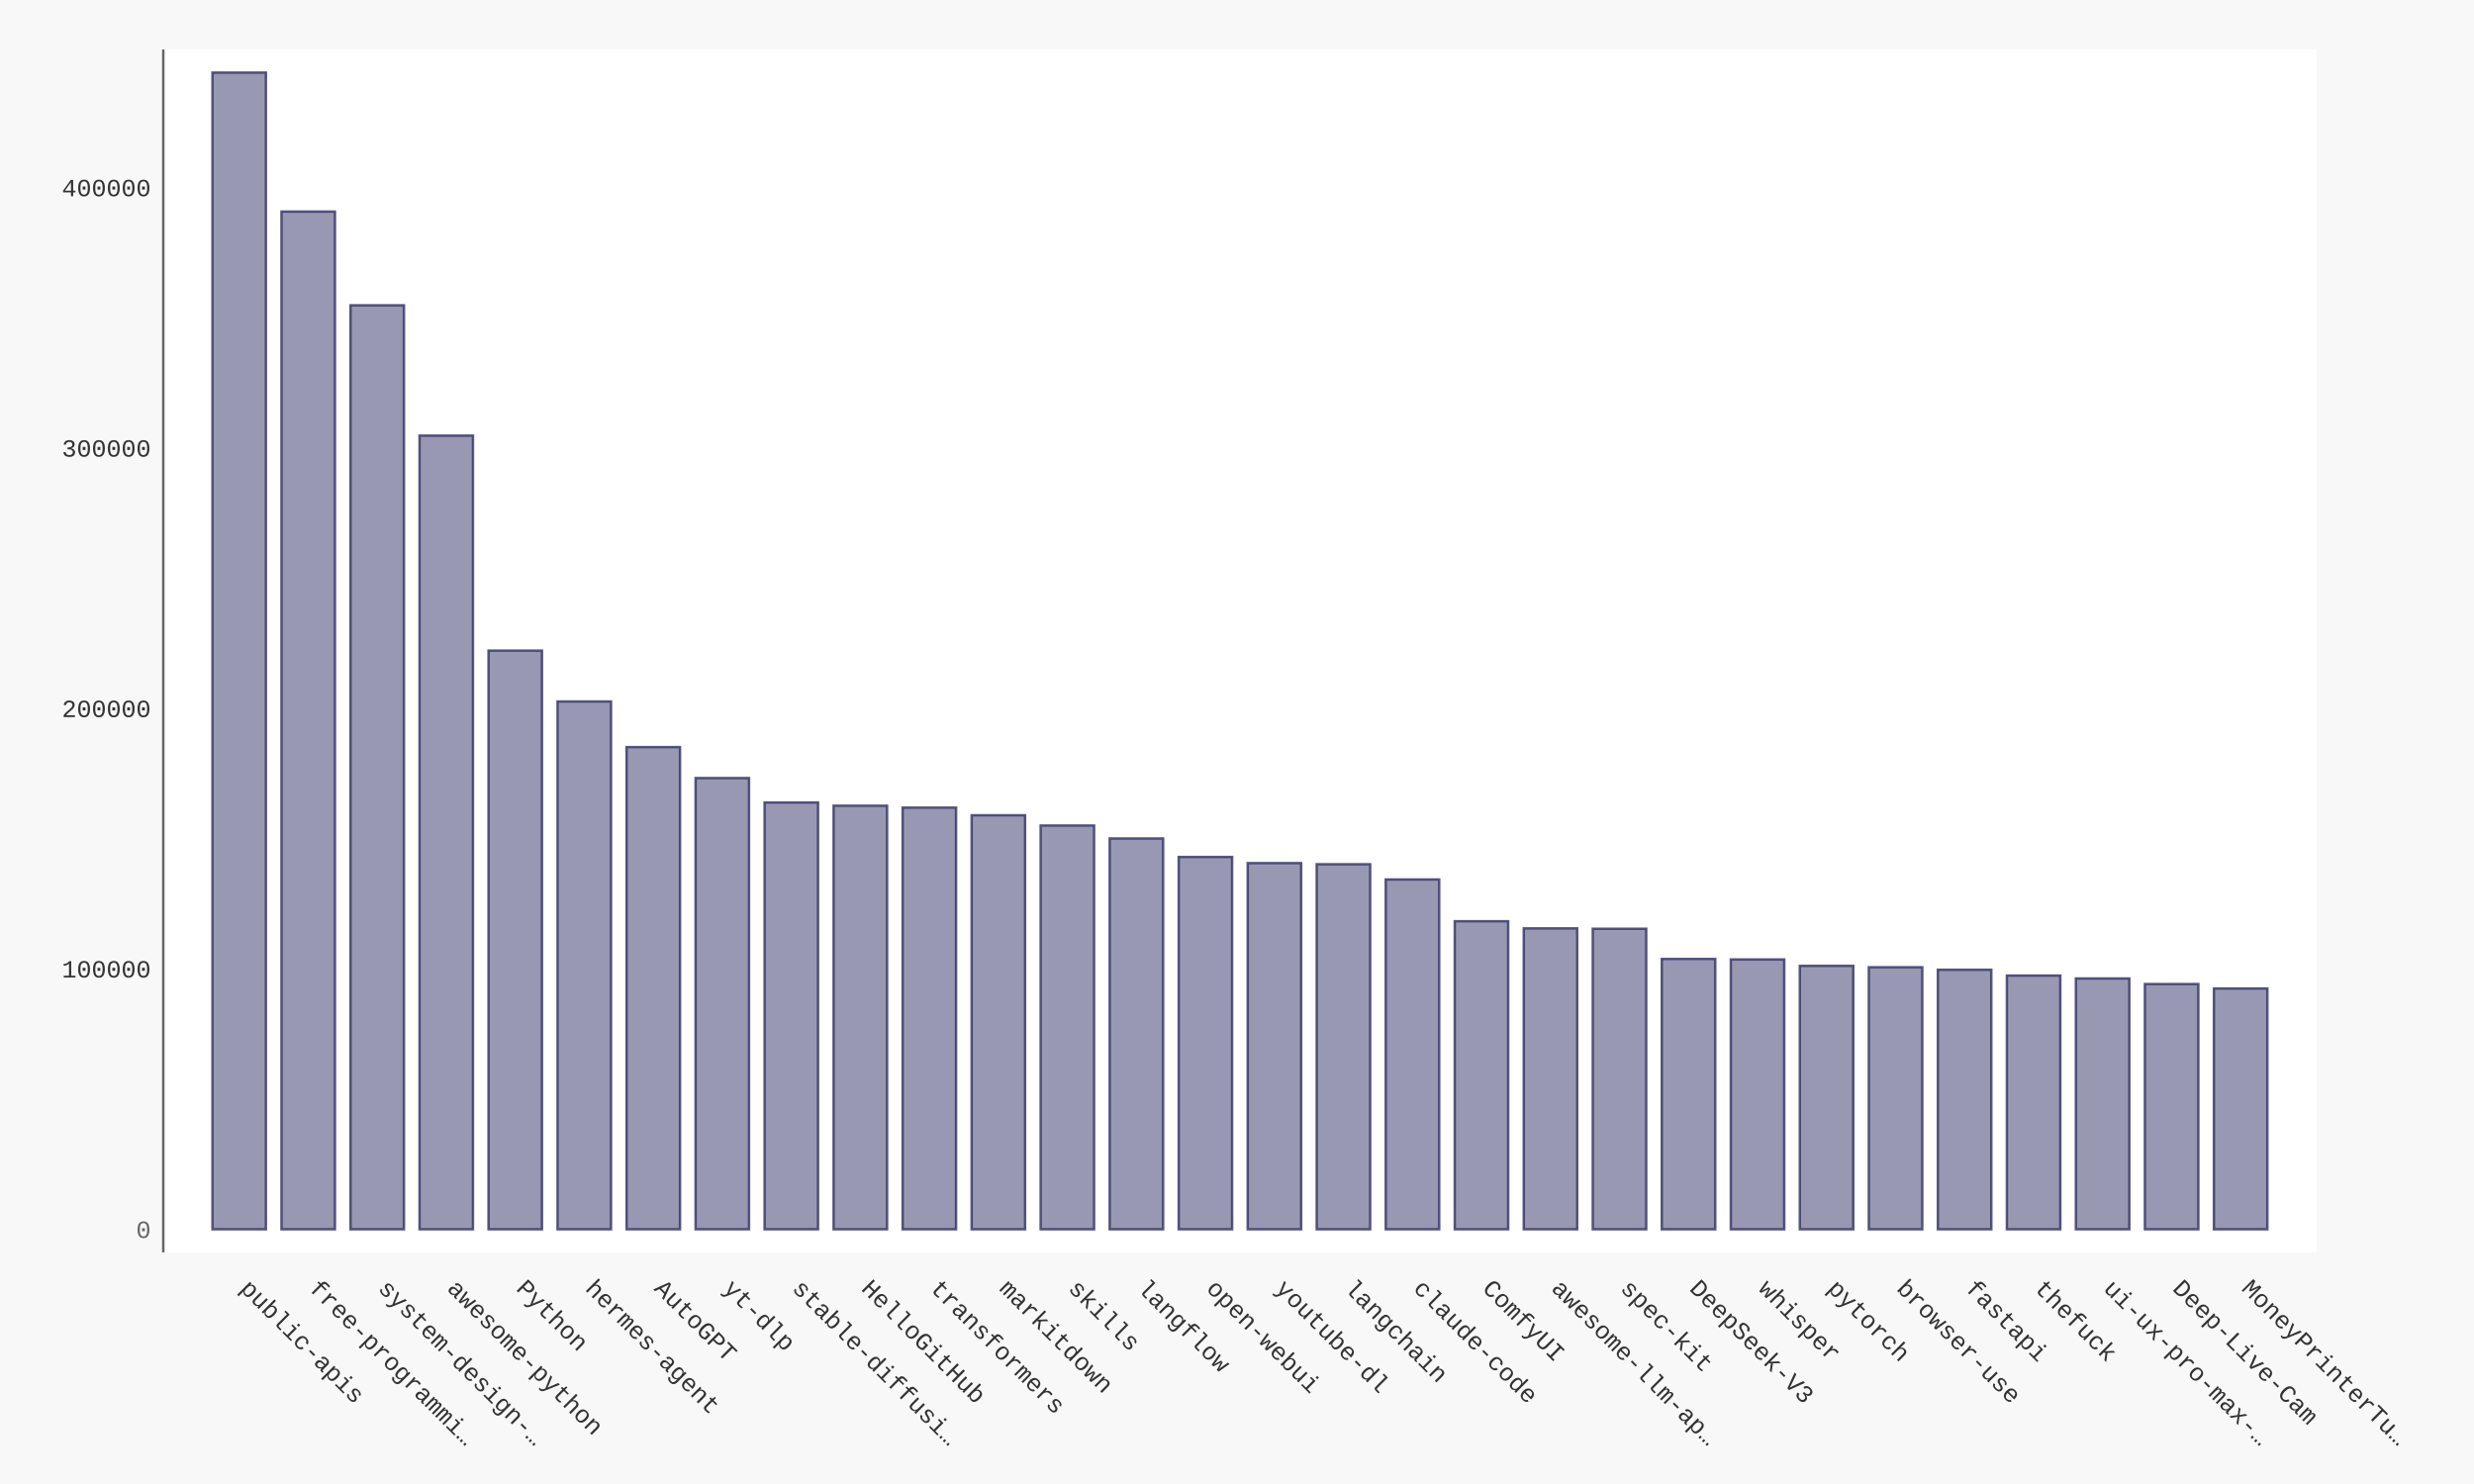
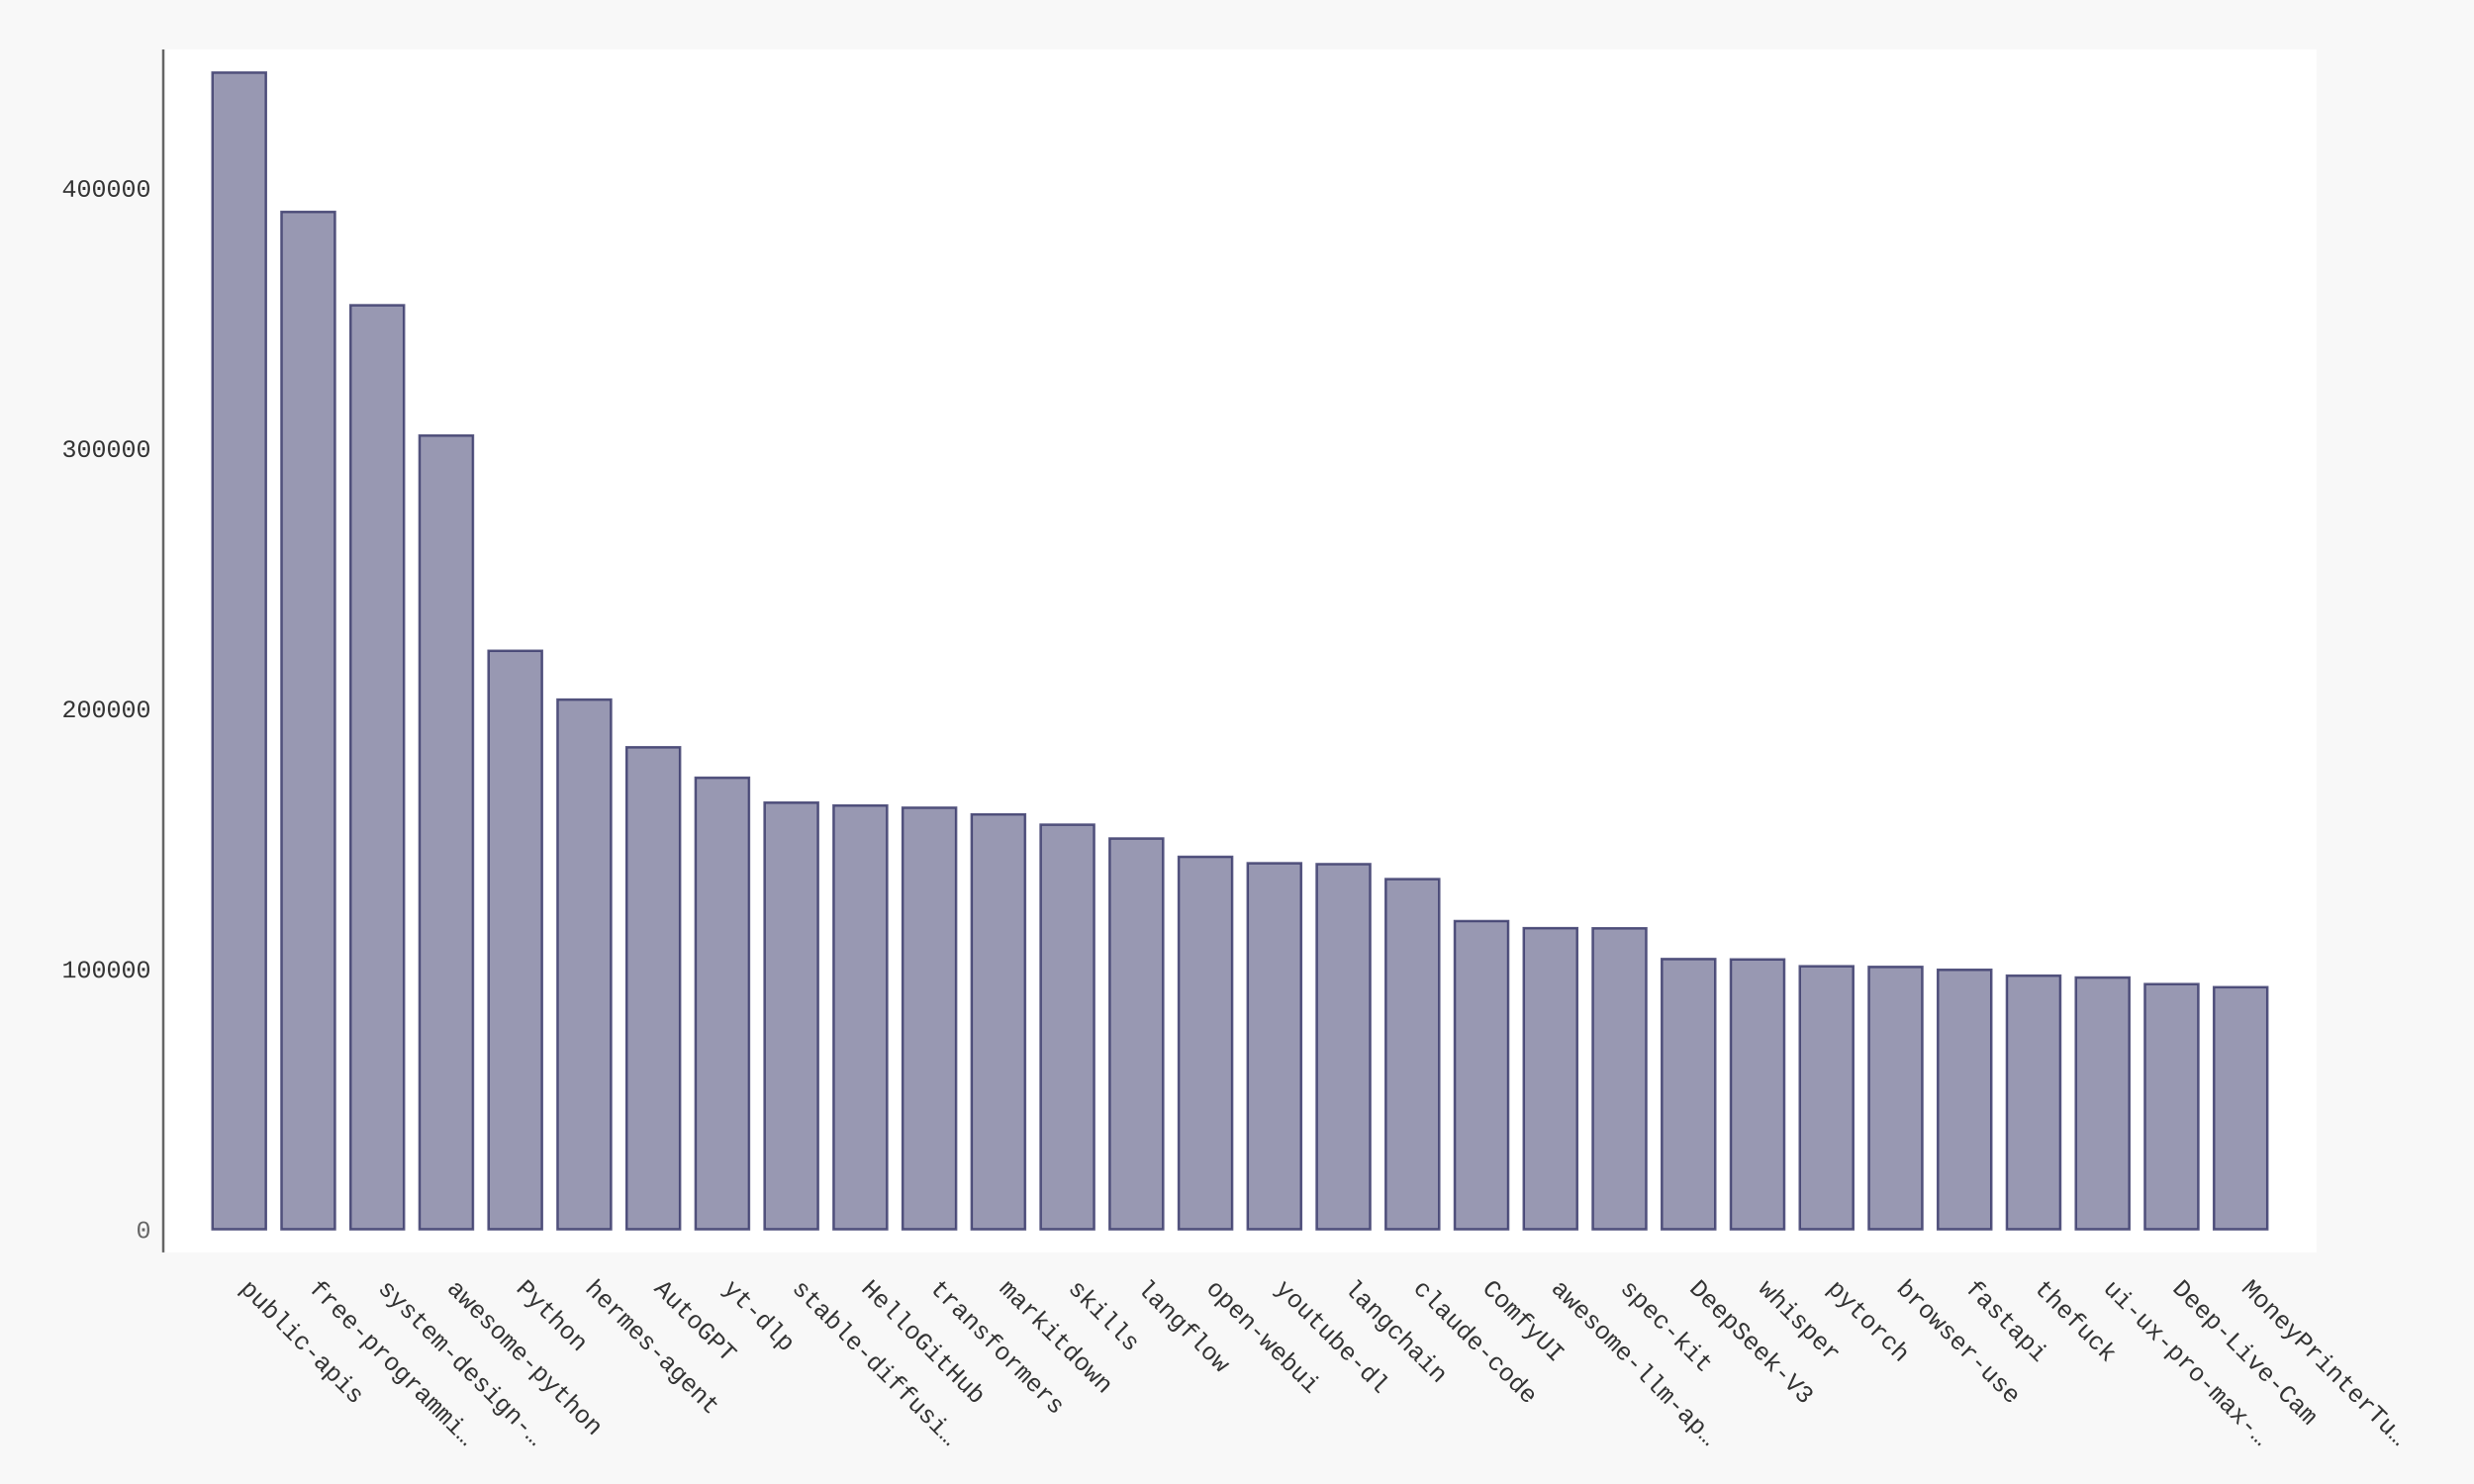
- <svg xmlns="http://www.w3.org/2000/svg" xmlns:xlink="http://www.w3.org/1999/xlink" id="chart-813efe72-9019-4e4c-9d97-f81c475ff30d" class="pygal-chart" viewBox="0 0 1000 600">
+ <svg xmlns="http://www.w3.org/2000/svg" xmlns:xlink="http://www.w3.org/1999/xlink" id="chart-c3e48fe5-316a-4464-be2f-fcca3ab6eaf6" class="pygal-chart" viewBox="0 0 1000 600">
  <defs>
-     <style type="text/css">#chart-813efe72-9019-4e4c-9d97-f81c475ff30d{-webkit-user-select:none;-webkit-font-smoothing:antialiased;font-family:Consolas,"Liberation Mono",Menlo,Courier,monospace}#chart-813efe72-9019-4e4c-9d97-f81c475ff30d .title{font-family:Consolas,"Liberation Mono",Menlo,Courier,monospace;font-size:16px}#chart-813efe72-9019-4e4c-9d97-f81c475ff30d .legends .legend text{font-family:Consolas,"Liberation Mono",Menlo,Courier,monospace;font-size:14px}#chart-813efe72-9019-4e4c-9d97-f81c475ff30d .axis text{font-family:Consolas,"Liberation Mono",Menlo,Courier,monospace;font-size:10px}#chart-813efe72-9019-4e4c-9d97-f81c475ff30d .axis text.major{font-family:Consolas,"Liberation Mono",Menlo,Courier,monospace;font-size:10px}#chart-813efe72-9019-4e4c-9d97-f81c475ff30d .text-overlay text.value{font-family:Consolas,"Liberation Mono",Menlo,Courier,monospace;font-size:16px}#chart-813efe72-9019-4e4c-9d97-f81c475ff30d .text-overlay text.label{font-family:Consolas,"Liberation Mono",Menlo,Courier,monospace;font-size:10px}#chart-813efe72-9019-4e4c-9d97-f81c475ff30d .tooltip{font-family:Consolas,"Liberation Mono",Menlo,Courier,monospace;font-size:14px}#chart-813efe72-9019-4e4c-9d97-f81c475ff30d text.no_data{font-family:Consolas,"Liberation Mono",Menlo,Courier,monospace;font-size:64px}
- #chart-813efe72-9019-4e4c-9d97-f81c475ff30d{background-color:#f8f8f8}#chart-813efe72-9019-4e4c-9d97-f81c475ff30d path,#chart-813efe72-9019-4e4c-9d97-f81c475ff30d line,#chart-813efe72-9019-4e4c-9d97-f81c475ff30d rect,#chart-813efe72-9019-4e4c-9d97-f81c475ff30d circle{-webkit-transition:250ms ease-in;-moz-transition:250ms ease-in;transition:250ms ease-in}#chart-813efe72-9019-4e4c-9d97-f81c475ff30d .graph &gt; .background{fill:#f8f8f8}#chart-813efe72-9019-4e4c-9d97-f81c475ff30d .plot &gt; .background{fill:#ffffff}#chart-813efe72-9019-4e4c-9d97-f81c475ff30d .graph{fill:#333}#chart-813efe72-9019-4e4c-9d97-f81c475ff30d text.no_data{fill:#666}#chart-813efe72-9019-4e4c-9d97-f81c475ff30d .title{fill:#666}#chart-813efe72-9019-4e4c-9d97-f81c475ff30d .legends .legend text{fill:#333}#chart-813efe72-9019-4e4c-9d97-f81c475ff30d .legends .legend:hover text{fill:#666}#chart-813efe72-9019-4e4c-9d97-f81c475ff30d .axis .line{stroke:#666}#chart-813efe72-9019-4e4c-9d97-f81c475ff30d .axis .guide.line{stroke:rgba(0,0,0,0.5)}#chart-813efe72-9019-4e4c-9d97-f81c475ff30d .axis .major.line{stroke:#333}#chart-813efe72-9019-4e4c-9d97-f81c475ff30d .axis text.major{fill:#666}#chart-813efe72-9019-4e4c-9d97-f81c475ff30d .axis.y .guides:hover .guide.line,#chart-813efe72-9019-4e4c-9d97-f81c475ff30d .line-graph .axis.x .guides:hover .guide.line,#chart-813efe72-9019-4e4c-9d97-f81c475ff30d .stackedline-graph .axis.x .guides:hover .guide.line,#chart-813efe72-9019-4e4c-9d97-f81c475ff30d .xy-graph .axis.x .guides:hover .guide.line{stroke:#666}#chart-813efe72-9019-4e4c-9d97-f81c475ff30d .axis .guides:hover text{fill:#666}#chart-813efe72-9019-4e4c-9d97-f81c475ff30d .reactive{fill-opacity:.5;stroke-opacity:.8;stroke-width:1}#chart-813efe72-9019-4e4c-9d97-f81c475ff30d .ci{stroke:#333}#chart-813efe72-9019-4e4c-9d97-f81c475ff30d .reactive.active,#chart-813efe72-9019-4e4c-9d97-f81c475ff30d .active .reactive{fill-opacity:.9;stroke-opacity:.9;stroke-width:4}#chart-813efe72-9019-4e4c-9d97-f81c475ff30d .ci .reactive.active{stroke-width:1.5}#chart-813efe72-9019-4e4c-9d97-f81c475ff30d .series text{fill:#666}#chart-813efe72-9019-4e4c-9d97-f81c475ff30d .tooltip rect{fill:#ffffff;stroke:#666;-webkit-transition:opacity 250ms ease-in;-moz-transition:opacity 250ms ease-in;transition:opacity 250ms ease-in}#chart-813efe72-9019-4e4c-9d97-f81c475ff30d .tooltip .label{fill:#333}#chart-813efe72-9019-4e4c-9d97-f81c475ff30d .tooltip .label{fill:#333}#chart-813efe72-9019-4e4c-9d97-f81c475ff30d .tooltip .legend{font-size:.8em;fill:rgba(0,0,0,0.5)}#chart-813efe72-9019-4e4c-9d97-f81c475ff30d .tooltip .x_label{font-size:.6em;fill:#666}#chart-813efe72-9019-4e4c-9d97-f81c475ff30d .tooltip .xlink{font-size:.5em;text-decoration:underline}#chart-813efe72-9019-4e4c-9d97-f81c475ff30d .tooltip .value{font-size:1.5em}#chart-813efe72-9019-4e4c-9d97-f81c475ff30d .bound{font-size:.5em}#chart-813efe72-9019-4e4c-9d97-f81c475ff30d .max-value{font-size:.75em;fill:rgba(0,0,0,0.5)}#chart-813efe72-9019-4e4c-9d97-f81c475ff30d .map-element{fill:#ffffff;stroke:rgba(0,0,0,0.5) !important}#chart-813efe72-9019-4e4c-9d97-f81c475ff30d .map-element .reactive{fill-opacity:inherit;stroke-opacity:inherit}#chart-813efe72-9019-4e4c-9d97-f81c475ff30d .color-0,#chart-813efe72-9019-4e4c-9d97-f81c475ff30d .color-0 a:visited{stroke:#333366;fill:#333366}#chart-813efe72-9019-4e4c-9d97-f81c475ff30d .text-overlay .color-0 text{fill:black}
- #chart-813efe72-9019-4e4c-9d97-f81c475ff30d text.no_data{text-anchor:middle}#chart-813efe72-9019-4e4c-9d97-f81c475ff30d .guide.line{fill:none}#chart-813efe72-9019-4e4c-9d97-f81c475ff30d .centered{text-anchor:middle}#chart-813efe72-9019-4e4c-9d97-f81c475ff30d .title{text-anchor:middle}#chart-813efe72-9019-4e4c-9d97-f81c475ff30d .legends .legend text{fill-opacity:1}#chart-813efe72-9019-4e4c-9d97-f81c475ff30d .axis.x text{text-anchor:middle}#chart-813efe72-9019-4e4c-9d97-f81c475ff30d .axis.x:not(.web) text[transform]{text-anchor:start}#chart-813efe72-9019-4e4c-9d97-f81c475ff30d .axis.x:not(.web) text[transform].backwards{text-anchor:end}#chart-813efe72-9019-4e4c-9d97-f81c475ff30d .axis.y text{text-anchor:end}#chart-813efe72-9019-4e4c-9d97-f81c475ff30d .axis.y text[transform].backwards{text-anchor:start}#chart-813efe72-9019-4e4c-9d97-f81c475ff30d .axis.y2 text{text-anchor:start}#chart-813efe72-9019-4e4c-9d97-f81c475ff30d .axis.y2 text[transform].backwards{text-anchor:end}#chart-813efe72-9019-4e4c-9d97-f81c475ff30d .axis .guide.line{stroke-dasharray:4,4;stroke:black}#chart-813efe72-9019-4e4c-9d97-f81c475ff30d .axis .major.guide.line{stroke-dasharray:6,6;stroke:black}#chart-813efe72-9019-4e4c-9d97-f81c475ff30d .horizontal .axis.y .guide.line,#chart-813efe72-9019-4e4c-9d97-f81c475ff30d .horizontal .axis.y2 .guide.line,#chart-813efe72-9019-4e4c-9d97-f81c475ff30d .vertical .axis.x .guide.line{opacity:0}#chart-813efe72-9019-4e4c-9d97-f81c475ff30d .horizontal .axis.always_show .guide.line,#chart-813efe72-9019-4e4c-9d97-f81c475ff30d .vertical .axis.always_show .guide.line{opacity:1 !important}#chart-813efe72-9019-4e4c-9d97-f81c475ff30d .axis.y .guides:hover .guide.line,#chart-813efe72-9019-4e4c-9d97-f81c475ff30d .axis.y2 .guides:hover .guide.line,#chart-813efe72-9019-4e4c-9d97-f81c475ff30d .axis.x .guides:hover .guide.line{opacity:1}#chart-813efe72-9019-4e4c-9d97-f81c475ff30d .axis .guides:hover text{opacity:1}#chart-813efe72-9019-4e4c-9d97-f81c475ff30d .nofill{fill:none}#chart-813efe72-9019-4e4c-9d97-f81c475ff30d .subtle-fill{fill-opacity:.2}#chart-813efe72-9019-4e4c-9d97-f81c475ff30d .dot{stroke-width:1px;fill-opacity:1;stroke-opacity:1}#chart-813efe72-9019-4e4c-9d97-f81c475ff30d .dot.active{stroke-width:5px}#chart-813efe72-9019-4e4c-9d97-f81c475ff30d .dot.negative{fill:transparent}#chart-813efe72-9019-4e4c-9d97-f81c475ff30d text,#chart-813efe72-9019-4e4c-9d97-f81c475ff30d tspan{stroke:none !important}#chart-813efe72-9019-4e4c-9d97-f81c475ff30d .series text.active{opacity:1}#chart-813efe72-9019-4e4c-9d97-f81c475ff30d .tooltip rect{fill-opacity:.95;stroke-width:.5}#chart-813efe72-9019-4e4c-9d97-f81c475ff30d .tooltip text{fill-opacity:1}#chart-813efe72-9019-4e4c-9d97-f81c475ff30d .showable{visibility:hidden}#chart-813efe72-9019-4e4c-9d97-f81c475ff30d .showable.shown{visibility:visible}#chart-813efe72-9019-4e4c-9d97-f81c475ff30d .gauge-background{fill:rgba(229,229,229,1);stroke:none}#chart-813efe72-9019-4e4c-9d97-f81c475ff30d .bg-lines{stroke:#f8f8f8;stroke-width:2px}</style>
+     <style type="text/css">#chart-c3e48fe5-316a-4464-be2f-fcca3ab6eaf6{-webkit-user-select:none;-webkit-font-smoothing:antialiased;font-family:Consolas,"Liberation Mono",Menlo,Courier,monospace}#chart-c3e48fe5-316a-4464-be2f-fcca3ab6eaf6 .title{font-family:Consolas,"Liberation Mono",Menlo,Courier,monospace;font-size:16px}#chart-c3e48fe5-316a-4464-be2f-fcca3ab6eaf6 .legends .legend text{font-family:Consolas,"Liberation Mono",Menlo,Courier,monospace;font-size:14px}#chart-c3e48fe5-316a-4464-be2f-fcca3ab6eaf6 .axis text{font-family:Consolas,"Liberation Mono",Menlo,Courier,monospace;font-size:10px}#chart-c3e48fe5-316a-4464-be2f-fcca3ab6eaf6 .axis text.major{font-family:Consolas,"Liberation Mono",Menlo,Courier,monospace;font-size:10px}#chart-c3e48fe5-316a-4464-be2f-fcca3ab6eaf6 .text-overlay text.value{font-family:Consolas,"Liberation Mono",Menlo,Courier,monospace;font-size:16px}#chart-c3e48fe5-316a-4464-be2f-fcca3ab6eaf6 .text-overlay text.label{font-family:Consolas,"Liberation Mono",Menlo,Courier,monospace;font-size:10px}#chart-c3e48fe5-316a-4464-be2f-fcca3ab6eaf6 .tooltip{font-family:Consolas,"Liberation Mono",Menlo,Courier,monospace;font-size:14px}#chart-c3e48fe5-316a-4464-be2f-fcca3ab6eaf6 text.no_data{font-family:Consolas,"Liberation Mono",Menlo,Courier,monospace;font-size:64px}
+ #chart-c3e48fe5-316a-4464-be2f-fcca3ab6eaf6{background-color:#f8f8f8}#chart-c3e48fe5-316a-4464-be2f-fcca3ab6eaf6 path,#chart-c3e48fe5-316a-4464-be2f-fcca3ab6eaf6 line,#chart-c3e48fe5-316a-4464-be2f-fcca3ab6eaf6 rect,#chart-c3e48fe5-316a-4464-be2f-fcca3ab6eaf6 circle{-webkit-transition:250ms ease-in;-moz-transition:250ms ease-in;transition:250ms ease-in}#chart-c3e48fe5-316a-4464-be2f-fcca3ab6eaf6 .graph &gt; .background{fill:#f8f8f8}#chart-c3e48fe5-316a-4464-be2f-fcca3ab6eaf6 .plot &gt; .background{fill:#ffffff}#chart-c3e48fe5-316a-4464-be2f-fcca3ab6eaf6 .graph{fill:#333}#chart-c3e48fe5-316a-4464-be2f-fcca3ab6eaf6 text.no_data{fill:#666}#chart-c3e48fe5-316a-4464-be2f-fcca3ab6eaf6 .title{fill:#666}#chart-c3e48fe5-316a-4464-be2f-fcca3ab6eaf6 .legends .legend text{fill:#333}#chart-c3e48fe5-316a-4464-be2f-fcca3ab6eaf6 .legends .legend:hover text{fill:#666}#chart-c3e48fe5-316a-4464-be2f-fcca3ab6eaf6 .axis .line{stroke:#666}#chart-c3e48fe5-316a-4464-be2f-fcca3ab6eaf6 .axis .guide.line{stroke:rgba(0,0,0,0.5)}#chart-c3e48fe5-316a-4464-be2f-fcca3ab6eaf6 .axis .major.line{stroke:#333}#chart-c3e48fe5-316a-4464-be2f-fcca3ab6eaf6 .axis text.major{fill:#666}#chart-c3e48fe5-316a-4464-be2f-fcca3ab6eaf6 .axis.y .guides:hover .guide.line,#chart-c3e48fe5-316a-4464-be2f-fcca3ab6eaf6 .line-graph .axis.x .guides:hover .guide.line,#chart-c3e48fe5-316a-4464-be2f-fcca3ab6eaf6 .stackedline-graph .axis.x .guides:hover .guide.line,#chart-c3e48fe5-316a-4464-be2f-fcca3ab6eaf6 .xy-graph .axis.x .guides:hover .guide.line{stroke:#666}#chart-c3e48fe5-316a-4464-be2f-fcca3ab6eaf6 .axis .guides:hover text{fill:#666}#chart-c3e48fe5-316a-4464-be2f-fcca3ab6eaf6 .reactive{fill-opacity:.5;stroke-opacity:.8;stroke-width:1}#chart-c3e48fe5-316a-4464-be2f-fcca3ab6eaf6 .ci{stroke:#333}#chart-c3e48fe5-316a-4464-be2f-fcca3ab6eaf6 .reactive.active,#chart-c3e48fe5-316a-4464-be2f-fcca3ab6eaf6 .active .reactive{fill-opacity:.9;stroke-opacity:.9;stroke-width:4}#chart-c3e48fe5-316a-4464-be2f-fcca3ab6eaf6 .ci .reactive.active{stroke-width:1.5}#chart-c3e48fe5-316a-4464-be2f-fcca3ab6eaf6 .series text{fill:#666}#chart-c3e48fe5-316a-4464-be2f-fcca3ab6eaf6 .tooltip rect{fill:#ffffff;stroke:#666;-webkit-transition:opacity 250ms ease-in;-moz-transition:opacity 250ms ease-in;transition:opacity 250ms ease-in}#chart-c3e48fe5-316a-4464-be2f-fcca3ab6eaf6 .tooltip .label{fill:#333}#chart-c3e48fe5-316a-4464-be2f-fcca3ab6eaf6 .tooltip .label{fill:#333}#chart-c3e48fe5-316a-4464-be2f-fcca3ab6eaf6 .tooltip .legend{font-size:.8em;fill:rgba(0,0,0,0.5)}#chart-c3e48fe5-316a-4464-be2f-fcca3ab6eaf6 .tooltip .x_label{font-size:.6em;fill:#666}#chart-c3e48fe5-316a-4464-be2f-fcca3ab6eaf6 .tooltip .xlink{font-size:.5em;text-decoration:underline}#chart-c3e48fe5-316a-4464-be2f-fcca3ab6eaf6 .tooltip .value{font-size:1.5em}#chart-c3e48fe5-316a-4464-be2f-fcca3ab6eaf6 .bound{font-size:.5em}#chart-c3e48fe5-316a-4464-be2f-fcca3ab6eaf6 .max-value{font-size:.75em;fill:rgba(0,0,0,0.5)}#chart-c3e48fe5-316a-4464-be2f-fcca3ab6eaf6 .map-element{fill:#ffffff;stroke:rgba(0,0,0,0.5) !important}#chart-c3e48fe5-316a-4464-be2f-fcca3ab6eaf6 .map-element .reactive{fill-opacity:inherit;stroke-opacity:inherit}#chart-c3e48fe5-316a-4464-be2f-fcca3ab6eaf6 .color-0,#chart-c3e48fe5-316a-4464-be2f-fcca3ab6eaf6 .color-0 a:visited{stroke:#333366;fill:#333366}#chart-c3e48fe5-316a-4464-be2f-fcca3ab6eaf6 .text-overlay .color-0 text{fill:black}
+ #chart-c3e48fe5-316a-4464-be2f-fcca3ab6eaf6 text.no_data{text-anchor:middle}#chart-c3e48fe5-316a-4464-be2f-fcca3ab6eaf6 .guide.line{fill:none}#chart-c3e48fe5-316a-4464-be2f-fcca3ab6eaf6 .centered{text-anchor:middle}#chart-c3e48fe5-316a-4464-be2f-fcca3ab6eaf6 .title{text-anchor:middle}#chart-c3e48fe5-316a-4464-be2f-fcca3ab6eaf6 .legends .legend text{fill-opacity:1}#chart-c3e48fe5-316a-4464-be2f-fcca3ab6eaf6 .axis.x text{text-anchor:middle}#chart-c3e48fe5-316a-4464-be2f-fcca3ab6eaf6 .axis.x:not(.web) text[transform]{text-anchor:start}#chart-c3e48fe5-316a-4464-be2f-fcca3ab6eaf6 .axis.x:not(.web) text[transform].backwards{text-anchor:end}#chart-c3e48fe5-316a-4464-be2f-fcca3ab6eaf6 .axis.y text{text-anchor:end}#chart-c3e48fe5-316a-4464-be2f-fcca3ab6eaf6 .axis.y text[transform].backwards{text-anchor:start}#chart-c3e48fe5-316a-4464-be2f-fcca3ab6eaf6 .axis.y2 text{text-anchor:start}#chart-c3e48fe5-316a-4464-be2f-fcca3ab6eaf6 .axis.y2 text[transform].backwards{text-anchor:end}#chart-c3e48fe5-316a-4464-be2f-fcca3ab6eaf6 .axis .guide.line{stroke-dasharray:4,4;stroke:black}#chart-c3e48fe5-316a-4464-be2f-fcca3ab6eaf6 .axis .major.guide.line{stroke-dasharray:6,6;stroke:black}#chart-c3e48fe5-316a-4464-be2f-fcca3ab6eaf6 .horizontal .axis.y .guide.line,#chart-c3e48fe5-316a-4464-be2f-fcca3ab6eaf6 .horizontal .axis.y2 .guide.line,#chart-c3e48fe5-316a-4464-be2f-fcca3ab6eaf6 .vertical .axis.x .guide.line{opacity:0}#chart-c3e48fe5-316a-4464-be2f-fcca3ab6eaf6 .horizontal .axis.always_show .guide.line,#chart-c3e48fe5-316a-4464-be2f-fcca3ab6eaf6 .vertical .axis.always_show .guide.line{opacity:1 !important}#chart-c3e48fe5-316a-4464-be2f-fcca3ab6eaf6 .axis.y .guides:hover .guide.line,#chart-c3e48fe5-316a-4464-be2f-fcca3ab6eaf6 .axis.y2 .guides:hover .guide.line,#chart-c3e48fe5-316a-4464-be2f-fcca3ab6eaf6 .axis.x .guides:hover .guide.line{opacity:1}#chart-c3e48fe5-316a-4464-be2f-fcca3ab6eaf6 .axis .guides:hover text{opacity:1}#chart-c3e48fe5-316a-4464-be2f-fcca3ab6eaf6 .nofill{fill:none}#chart-c3e48fe5-316a-4464-be2f-fcca3ab6eaf6 .subtle-fill{fill-opacity:.2}#chart-c3e48fe5-316a-4464-be2f-fcca3ab6eaf6 .dot{stroke-width:1px;fill-opacity:1;stroke-opacity:1}#chart-c3e48fe5-316a-4464-be2f-fcca3ab6eaf6 .dot.active{stroke-width:5px}#chart-c3e48fe5-316a-4464-be2f-fcca3ab6eaf6 .dot.negative{fill:transparent}#chart-c3e48fe5-316a-4464-be2f-fcca3ab6eaf6 text,#chart-c3e48fe5-316a-4464-be2f-fcca3ab6eaf6 tspan{stroke:none !important}#chart-c3e48fe5-316a-4464-be2f-fcca3ab6eaf6 .series text.active{opacity:1}#chart-c3e48fe5-316a-4464-be2f-fcca3ab6eaf6 .tooltip rect{fill-opacity:.95;stroke-width:.5}#chart-c3e48fe5-316a-4464-be2f-fcca3ab6eaf6 .tooltip text{fill-opacity:1}#chart-c3e48fe5-316a-4464-be2f-fcca3ab6eaf6 .showable{visibility:hidden}#chart-c3e48fe5-316a-4464-be2f-fcca3ab6eaf6 .showable.shown{visibility:visible}#chart-c3e48fe5-316a-4464-be2f-fcca3ab6eaf6 .gauge-background{fill:rgba(229,229,229,1);stroke:none}#chart-c3e48fe5-316a-4464-be2f-fcca3ab6eaf6 .bg-lines{stroke:#f8f8f8;stroke-width:2px}</style>
  </defs>
  <g class="graph bar-graph vertical">
    <rect x="0" y="0" width="1000" height="600" class="background" />
    <g transform="translate(66, 20)" class="plot">
      <rect x="0" y="0" width="870.36" height="486.36" class="background" />
      <g class="axis y">
        <g class="guides">
          <text x="-5" y="480.507" class="major">0</text>
        </g>
        <g class="guides">
-           <text x="-5" y="375.214" class="">100000</text>
-         </g>
-         <g class="guides">
-           <text x="-5" y="269.921" class="">200000</text>
-         </g>
-         <g class="guides">
-           <text x="-5" y="164.629" class="">300000</text>
-         </g>
-         <g class="guides">
-           <text x="-5" y="59.336" class="">400000</text>
+           <text x="-5" y="375.257" class="">100000</text>
+         </g>
+         <g class="guides">
+           <text x="-5" y="270.007" class="">200000</text>
+         </g>
+         <g class="guides">
+           <text x="-5" y="164.757" class="">300000</text>
+         </g>
+         <g class="guides">
+           <text x="-5" y="59.507" class="">400000</text>
        </g>
      </g>
      <g class="axis x">
        <path d="M0 0 v486.36" class="line" />
        <g class="guides">
          <path d="M30.686 0 v486.36" class="guide line" />
          <text x="30.686" y="501.36" class="" transform="rotate(45 30.68578 501.3604)">public-apis</text>
        </g>
        <g class="guides">
          <path d="M58.582 0 v486.36" class="guide line" />
          <text x="58.582" y="501.36" class="" transform="rotate(45 58.58195 501.3604)">free-programmi…</text>
        </g>
        <g class="guides">
          <path d="M86.478 0 v486.36" class="guide line" />
          <text x="86.478" y="501.36" class="" transform="rotate(45 86.47812 501.3604)">system-design-…</text>
        </g>
        <g class="guides">
          <path d="M114.374 0 v486.36" class="guide line" />
          <text x="114.374" y="501.36" class="" transform="rotate(45 114.3743 501.3604)">awesome-python</text>
        </g>
        <g class="guides">
          <path d="M142.27 0 v486.36" class="guide line" />
          <text x="142.27" y="501.36" class="" transform="rotate(45 142.2704 501.3604)">Python</text>
        </g>
        <g class="guides">
          <path d="M170.167 0 v486.36" class="guide line" />
          <text x="170.167" y="501.36" class="" transform="rotate(45 170.1666 501.3604)">hermes-agent</text>
        </g>
        <g class="guides">
          <path d="M198.063 0 v486.36" class="guide line" />
          <text x="198.063" y="501.36" class="" transform="rotate(45 198.0628 501.3604)">AutoGPT</text>
        </g>
        <g class="guides">
          <path d="M225.959 0 v486.36" class="guide line" />
          <text x="225.959" y="501.36" class="" transform="rotate(45 225.9589 501.3604)">yt-dlp</text>
        </g>
        <g class="guides">
          <path d="M253.855 0 v486.36" class="guide line" />
          <text x="253.855" y="501.36" class="" transform="rotate(45 253.8551 501.3604)">stable-diffusi…</text>
        </g>
        <g class="guides">
          <path d="M281.751 0 v486.36" class="guide line" />
          <text x="281.751" y="501.36" class="" transform="rotate(45 281.7513 501.3604)">HelloGitHub</text>
        </g>
        <g class="guides">
          <path d="M309.647 0 v486.36" class="guide line" />
          <text x="309.647" y="501.36" class="" transform="rotate(45 309.6474 501.3604)">transformers</text>
        </g>
        <g class="guides">
          <path d="M337.544 0 v486.36" class="guide line" />
          <text x="337.544" y="501.36" class="" transform="rotate(45 337.5436 501.3604)">markitdown</text>
        </g>
        <g class="guides">
          <path d="M365.44 0 v486.36" class="guide line" />
          <text x="365.44" y="501.36" class="" transform="rotate(45 365.4398 501.3604)">skills</text>
        </g>
        <g class="guides">
          <path d="M393.336 0 v486.36" class="guide line" />
          <text x="393.336" y="501.36" class="" transform="rotate(45 393.3359 501.3604)">langflow</text>
        </g>
        <g class="guides">
          <path d="M421.232 0 v486.36" class="guide line" />
          <text x="421.232" y="501.36" class="" transform="rotate(45 421.2321 501.3604)">open-webui</text>
        </g>
        <g class="guides">
          <path d="M449.128 0 v486.36" class="guide line" />
          <text x="449.128" y="501.36" class="" transform="rotate(45 449.1283 501.3604)">youtube-dl</text>
        </g>
        <g class="guides">
          <path d="M477.024 0 v486.36" class="guide line" />
          <text x="477.024" y="501.36" class="" transform="rotate(45 477.0244 501.3604)">langchain</text>
        </g>
        <g class="guides">
          <path d="M504.921 0 v486.36" class="guide line" />
          <text x="504.921" y="501.36" class="" transform="rotate(45 504.9206 501.3604)">claude-code</text>
        </g>
        <g class="guides">
          <path d="M532.817 0 v486.36" class="guide line" />
          <text x="532.817" y="501.36" class="" transform="rotate(45 532.8168 501.3604)">ComfyUI</text>
        </g>
        <g class="guides">
          <path d="M560.713 0 v486.36" class="guide line" />
          <text x="560.713" y="501.36" class="" transform="rotate(45 560.7129 501.3604)">awesome-llm-ap…</text>
        </g>
        <g class="guides">
          <path d="M588.609 0 v486.36" class="guide line" />
          <text x="588.609" y="501.36" class="" transform="rotate(45 588.6091 501.3604)">spec-kit</text>
        </g>
        <g class="guides">
          <path d="M616.505 0 v486.36" class="guide line" />
          <text x="616.505" y="501.36" class="" transform="rotate(45 616.5053 501.3604)">DeepSeek-V3</text>
        </g>
        <g class="guides">
          <path d="M644.401 0 v486.36" class="guide line" />
          <text x="644.401" y="501.36" class="" transform="rotate(45 644.4014 501.3604)">whisper</text>
        </g>
        <g class="guides">
          <path d="M672.298 0 v486.36" class="guide line" />
          <text x="672.298" y="501.36" class="" transform="rotate(45 672.2976 501.3604)">pytorch</text>
        </g>
        <g class="guides">
          <path d="M700.194 0 v486.36" class="guide line" />
          <text x="700.194" y="501.36" class="" transform="rotate(45 700.1938 501.3604)">browser-use</text>
        </g>
        <g class="guides">
          <path d="M728.09 0 v486.36" class="guide line" />
          <text x="728.09" y="501.36" class="" transform="rotate(45 728.0899 501.3604)">fastapi</text>
        </g>
        <g class="guides">
          <path d="M755.986 0 v486.36" class="guide line" />
          <text x="755.986" y="501.36" class="" transform="rotate(45 755.9861 501.3604)">thefuck</text>
        </g>
        <g class="guides">
          <path d="M783.882 0 v486.36" class="guide line" />
          <text x="783.882" y="501.36" class="" transform="rotate(45 783.8823 501.3604)">ui-ux-pro-max-…</text>
        </g>
        <g class="guides">
          <path d="M811.778 0 v486.36" class="guide line" />
          <text x="811.778" y="501.36" class="" transform="rotate(45 811.7784 501.3604)">Deep-Live-Cam</text>
        </g>
        <g class="guides">
          <path d="M839.675 0 v486.36" class="guide line" />
          <text x="839.675" y="501.36" class="" transform="rotate(45 839.6746 501.3604)">MoneyPrinterTu…</text>
        </g>
      </g>
      <g class="series serie-0 color-0">
        <g class="bars">
          <g class="bar">
            <a target="_blank" xlink:href="https://github.com/public-apis/public-apis">
              <rect x="19.884" y="9.353" rx="0" ry="0" width="21.603" height="467.654" class="rect reactive tooltip-trigger" />
            </a>
          </g>
          <g class="bar">
            <a target="_blank" xlink:href="https://github.com/EbookFoundation/free-programming-books">
-               <rect x="47.781" y="65.548" rx="0" ry="0" width="21.603" height="411.459" class="rect reactive tooltip-trigger" />
+               <rect x="47.781" y="65.667" rx="0" ry="0" width="21.603" height="411.34" class="rect reactive tooltip-trigger" />
            </a>
          </g>
          <g class="bar">
            <a target="_blank" xlink:href="https://github.com/donnemartin/system-design-primer">
-               <rect x="75.677" y="103.439" rx="0" ry="0" width="21.603" height="373.569" class="rect reactive tooltip-trigger" />
+               <rect x="75.677" y="103.413" rx="0" ry="0" width="21.603" height="373.594" class="rect reactive tooltip-trigger" />
            </a>
          </g>
          <g class="bar">
            <a target="_blank" xlink:href="https://github.com/vinta/awesome-python">
-               <rect x="103.573" y="156.131" rx="0" ry="0" width="21.603" height="320.876" class="rect reactive tooltip-trigger" />
+               <rect x="103.573" y="156.106" rx="0" ry="0" width="21.603" height="320.901" class="rect reactive tooltip-trigger" />
            </a>
          </g>
          <g class="bar">
            <a target="_blank" xlink:href="https://github.com/TheAlgorithms/Python">
-               <rect x="131.469" y="243.055" rx="0" ry="0" width="21.603" height="233.952" class="rect reactive tooltip-trigger" />
+               <rect x="131.469" y="243.122" rx="0" ry="0" width="21.603" height="233.886" class="rect reactive tooltip-trigger" />
            </a>
          </g>
          <g class="bar">
            <a target="_blank" xlink:href="https://github.com/NousResearch/hermes-agent">
-               <rect x="159.365" y="263.618" rx="0" ry="0" width="21.603" height="213.39" class="rect reactive tooltip-trigger" />
+               <rect x="159.365" y="262.849" rx="0" ry="0" width="21.603" height="214.159" class="rect reactive tooltip-trigger" />
            </a>
          </g>
          <g class="bar">
            <a target="_blank" xlink:href="https://github.com/Significant-Gravitas/AutoGPT">
-               <rect x="187.261" y="282.051" rx="0" ry="0" width="21.603" height="194.956" class="rect reactive tooltip-trigger" />
+               <rect x="187.261" y="282.13" rx="0" ry="0" width="21.603" height="194.878" class="rect reactive tooltip-trigger" />
            </a>
          </g>
          <g class="bar">
            <a target="_blank" xlink:href="https://github.com/yt-dlp/yt-dlp">
-               <rect x="215.158" y="294.58" rx="0" ry="0" width="21.603" height="182.427" class="rect reactive tooltip-trigger" />
+               <rect x="215.158" y="294.442" rx="0" ry="0" width="21.603" height="182.566" class="rect reactive tooltip-trigger" />
            </a>
          </g>
          <g class="bar">
            <a target="_blank" xlink:href="https://github.com/AUTOMATIC1111/stable-diffusion-webui">
-               <rect x="243.054" y="304.454" rx="0" ry="0" width="21.603" height="172.553" class="rect reactive tooltip-trigger" />
+               <rect x="243.054" y="304.515" rx="0" ry="0" width="21.603" height="172.492" class="rect reactive tooltip-trigger" />
            </a>
          </g>
          <g class="bar">
            <a target="_blank" xlink:href="https://github.com/521xueweihan/HelloGitHub">
-               <rect x="270.95" y="305.76" rx="0" ry="0" width="21.603" height="171.247" class="rect reactive tooltip-trigger" />
+               <rect x="270.95" y="305.68" rx="0" ry="0" width="21.603" height="171.327" class="rect reactive tooltip-trigger" />
            </a>
          </g>
          <g class="bar">
            <a target="_blank" xlink:href="https://github.com/huggingface/transformers">
-               <rect x="298.846" y="306.537" rx="0" ry="0" width="21.603" height="170.47" class="rect reactive tooltip-trigger" />
+               <rect x="298.846" y="306.571" rx="0" ry="0" width="21.603" height="170.437" class="rect reactive tooltip-trigger" />
            </a>
          </g>
          <g class="bar">
            <a target="_blank" xlink:href="https://github.com/microsoft/markitdown">
-               <rect x="326.742" y="309.62" rx="0" ry="0" width="21.603" height="167.387" class="rect reactive tooltip-trigger" />
+               <rect x="326.742" y="309.267" rx="0" ry="0" width="21.603" height="167.74" class="rect reactive tooltip-trigger" />
            </a>
          </g>
          <g class="bar">
            <a target="_blank" xlink:href="https://github.com/anthropics/skills">
-               <rect x="354.638" y="313.771" rx="0" ry="0" width="21.603" height="163.237" class="rect reactive tooltip-trigger" />
+               <rect x="354.638" y="313.426" rx="0" ry="0" width="21.603" height="163.582" class="rect reactive tooltip-trigger" />
            </a>
          </g>
          <g class="bar">
            <a target="_blank" xlink:href="https://github.com/langflow-ai/langflow">
-               <rect x="382.535" y="319" rx="0" ry="0" width="21.603" height="158.008" class="rect reactive tooltip-trigger" />
+               <rect x="382.535" y="319.015" rx="0" ry="0" width="21.603" height="157.992" class="rect reactive tooltip-trigger" />
            </a>
          </g>
          <g class="bar">
            <a target="_blank" xlink:href="https://github.com/open-webui/open-webui">
-               <rect x="410.431" y="326.487" rx="0" ry="0" width="21.603" height="150.52" class="rect reactive tooltip-trigger" />
+               <rect x="410.431" y="326.418" rx="0" ry="0" width="21.603" height="150.59" class="rect reactive tooltip-trigger" />
            </a>
          </g>
          <g class="bar">
            <a target="_blank" xlink:href="https://github.com/ytdl-org/youtube-dl">
-               <rect x="438.327" y="328.962" rx="0" ry="0" width="21.603" height="148.045" class="rect reactive tooltip-trigger" />
+               <rect x="438.327" y="329.019" rx="0" ry="0" width="21.603" height="147.988" class="rect reactive tooltip-trigger" />
            </a>
          </g>
          <g class="bar">
            <a target="_blank" xlink:href="https://github.com/langchain-ai/langchain">
-               <rect x="466.223" y="329.424" rx="0" ry="0" width="21.603" height="147.584" class="rect reactive tooltip-trigger" />
+               <rect x="466.223" y="329.38" rx="0" ry="0" width="21.603" height="147.627" class="rect reactive tooltip-trigger" />
            </a>
          </g>
          <g class="bar">
            <a target="_blank" xlink:href="https://github.com/anthropics/claude-code">
-               <rect x="494.119" y="335.582" rx="0" ry="0" width="21.603" height="141.425" class="rect reactive tooltip-trigger" />
+               <rect x="494.119" y="335.431" rx="0" ry="0" width="21.603" height="141.576" class="rect reactive tooltip-trigger" />
            </a>
          </g>
          <g class="bar">
            <a target="_blank" xlink:href="https://github.com/Comfy-Org/ComfyUI">
-               <rect x="522.015" y="352.453" rx="0" ry="0" width="21.603" height="124.554" class="rect reactive tooltip-trigger" />
+               <rect x="522.015" y="352.402" rx="0" ry="0" width="21.603" height="124.605" class="rect reactive tooltip-trigger" />
            </a>
          </g>
          <g class="bar">
            <a target="_blank" xlink:href="https://github.com/Shubhamsaboo/awesome-llm-apps">
-               <rect x="549.912" y="355.34" rx="0" ry="0" width="21.603" height="121.667" class="rect reactive tooltip-trigger" />
+               <rect x="549.912" y="355.259" rx="0" ry="0" width="21.603" height="121.748" class="rect reactive tooltip-trigger" />
            </a>
          </g>
          <g class="bar">
            <a target="_blank" xlink:href="https://github.com/github/spec-kit">
-               <rect x="577.808" y="355.501" rx="0" ry="0" width="21.603" height="121.506" class="rect reactive tooltip-trigger" />
+               <rect x="577.808" y="355.32" rx="0" ry="0" width="21.603" height="121.687" class="rect reactive tooltip-trigger" />
            </a>
          </g>
          <g class="bar">
            <a target="_blank" xlink:href="https://github.com/deepseek-ai/DeepSeek-V3">
-               <rect x="605.704" y="367.713" rx="0" ry="0" width="21.603" height="109.294" class="rect reactive tooltip-trigger" />
+               <rect x="605.704" y="367.753" rx="0" ry="0" width="21.603" height="109.255" class="rect reactive tooltip-trigger" />
            </a>
          </g>
          <g class="bar">
            <a target="_blank" xlink:href="https://github.com/openai/whisper">
-               <rect x="633.6" y="367.921" rx="0" ry="0" width="21.603" height="109.087" class="rect reactive tooltip-trigger" />
+               <rect x="633.6" y="367.908" rx="0" ry="0" width="21.603" height="109.099" class="rect reactive tooltip-trigger" />
            </a>
          </g>
          <g class="bar">
            <a target="_blank" xlink:href="https://github.com/pytorch/pytorch">
-               <rect x="661.496" y="370.511" rx="0" ry="0" width="21.603" height="106.496" class="rect reactive tooltip-trigger" />
+               <rect x="661.496" y="370.667" rx="0" ry="0" width="21.603" height="106.34" class="rect reactive tooltip-trigger" />
            </a>
          </g>
          <g class="bar">
            <a target="_blank" xlink:href="https://github.com/browser-use/browser-use">
-               <rect x="689.392" y="371.069" rx="0" ry="0" width="21.603" height="105.938" class="rect reactive tooltip-trigger" />
+               <rect x="689.392" y="370.93" rx="0" ry="0" width="21.603" height="106.077" class="rect reactive tooltip-trigger" />
            </a>
          </g>
          <g class="bar">
            <a target="_blank" xlink:href="https://github.com/fastapi/fastapi">
-               <rect x="717.289" y="372.087" rx="0" ry="0" width="21.603" height="104.92" class="rect reactive tooltip-trigger" />
+               <rect x="717.289" y="372.097" rx="0" ry="0" width="21.603" height="104.91" class="rect reactive tooltip-trigger" />
            </a>
          </g>
          <g class="bar">
            <a target="_blank" xlink:href="https://github.com/nvbn/thefuck">
-               <rect x="745.185" y="374.43" rx="0" ry="0" width="21.603" height="102.577" class="rect reactive tooltip-trigger" />
+               <rect x="745.185" y="374.47" rx="0" ry="0" width="21.603" height="102.538" class="rect reactive tooltip-trigger" />
            </a>
          </g>
          <g class="bar">
            <a target="_blank" xlink:href="https://github.com/nextlevelbuilder/ui-ux-pro-max-skill">
-               <rect x="773.081" y="375.605" rx="0" ry="0" width="21.603" height="101.402" class="rect reactive tooltip-trigger" />
+               <rect x="773.081" y="375.22" rx="0" ry="0" width="21.603" height="101.787" class="rect reactive tooltip-trigger" />
            </a>
          </g>
          <g class="bar">
            <a target="_blank" xlink:href="https://github.com/hacksider/Deep-Live-Cam">
-               <rect x="800.977" y="377.861" rx="0" ry="0" width="21.603" height="99.146" class="rect reactive tooltip-trigger" />
+               <rect x="800.977" y="377.883" rx="0" ry="0" width="21.603" height="99.124" class="rect reactive tooltip-trigger" />
            </a>
          </g>
          <g class="bar">
            <a target="_blank" xlink:href="https://github.com/harry0703/MoneyPrinterTurbo">
-               <rect x="828.873" y="379.658" rx="0" ry="0" width="21.603" height="97.35" class="rect reactive tooltip-trigger" />
+               <rect x="828.873" y="379.129" rx="0" ry="0" width="21.603" height="97.878" class="rect reactive tooltip-trigger" />
            </a>
          </g>
        </g>
      </g>
    </g>
    <g class="titles" />
    <g transform="translate(66, 20)" class="plot overlay">
      <g class="series serie-0 color-0" />
    </g>
    <g transform="translate(66, 20)" class="plot text-overlay">
      <g class="series serie-0 color-0" />
    </g>
    <g transform="translate(66, 20)" class="plot tooltip-overlay">
      <g transform="translate(0 0)" style="opacity: 0" class="tooltip">
        <rect rx="0" ry="0" width="0" height="0" class="tooltip-box" />
        <g class="text" />
      </g>
    </g>
  </g>
</svg>
